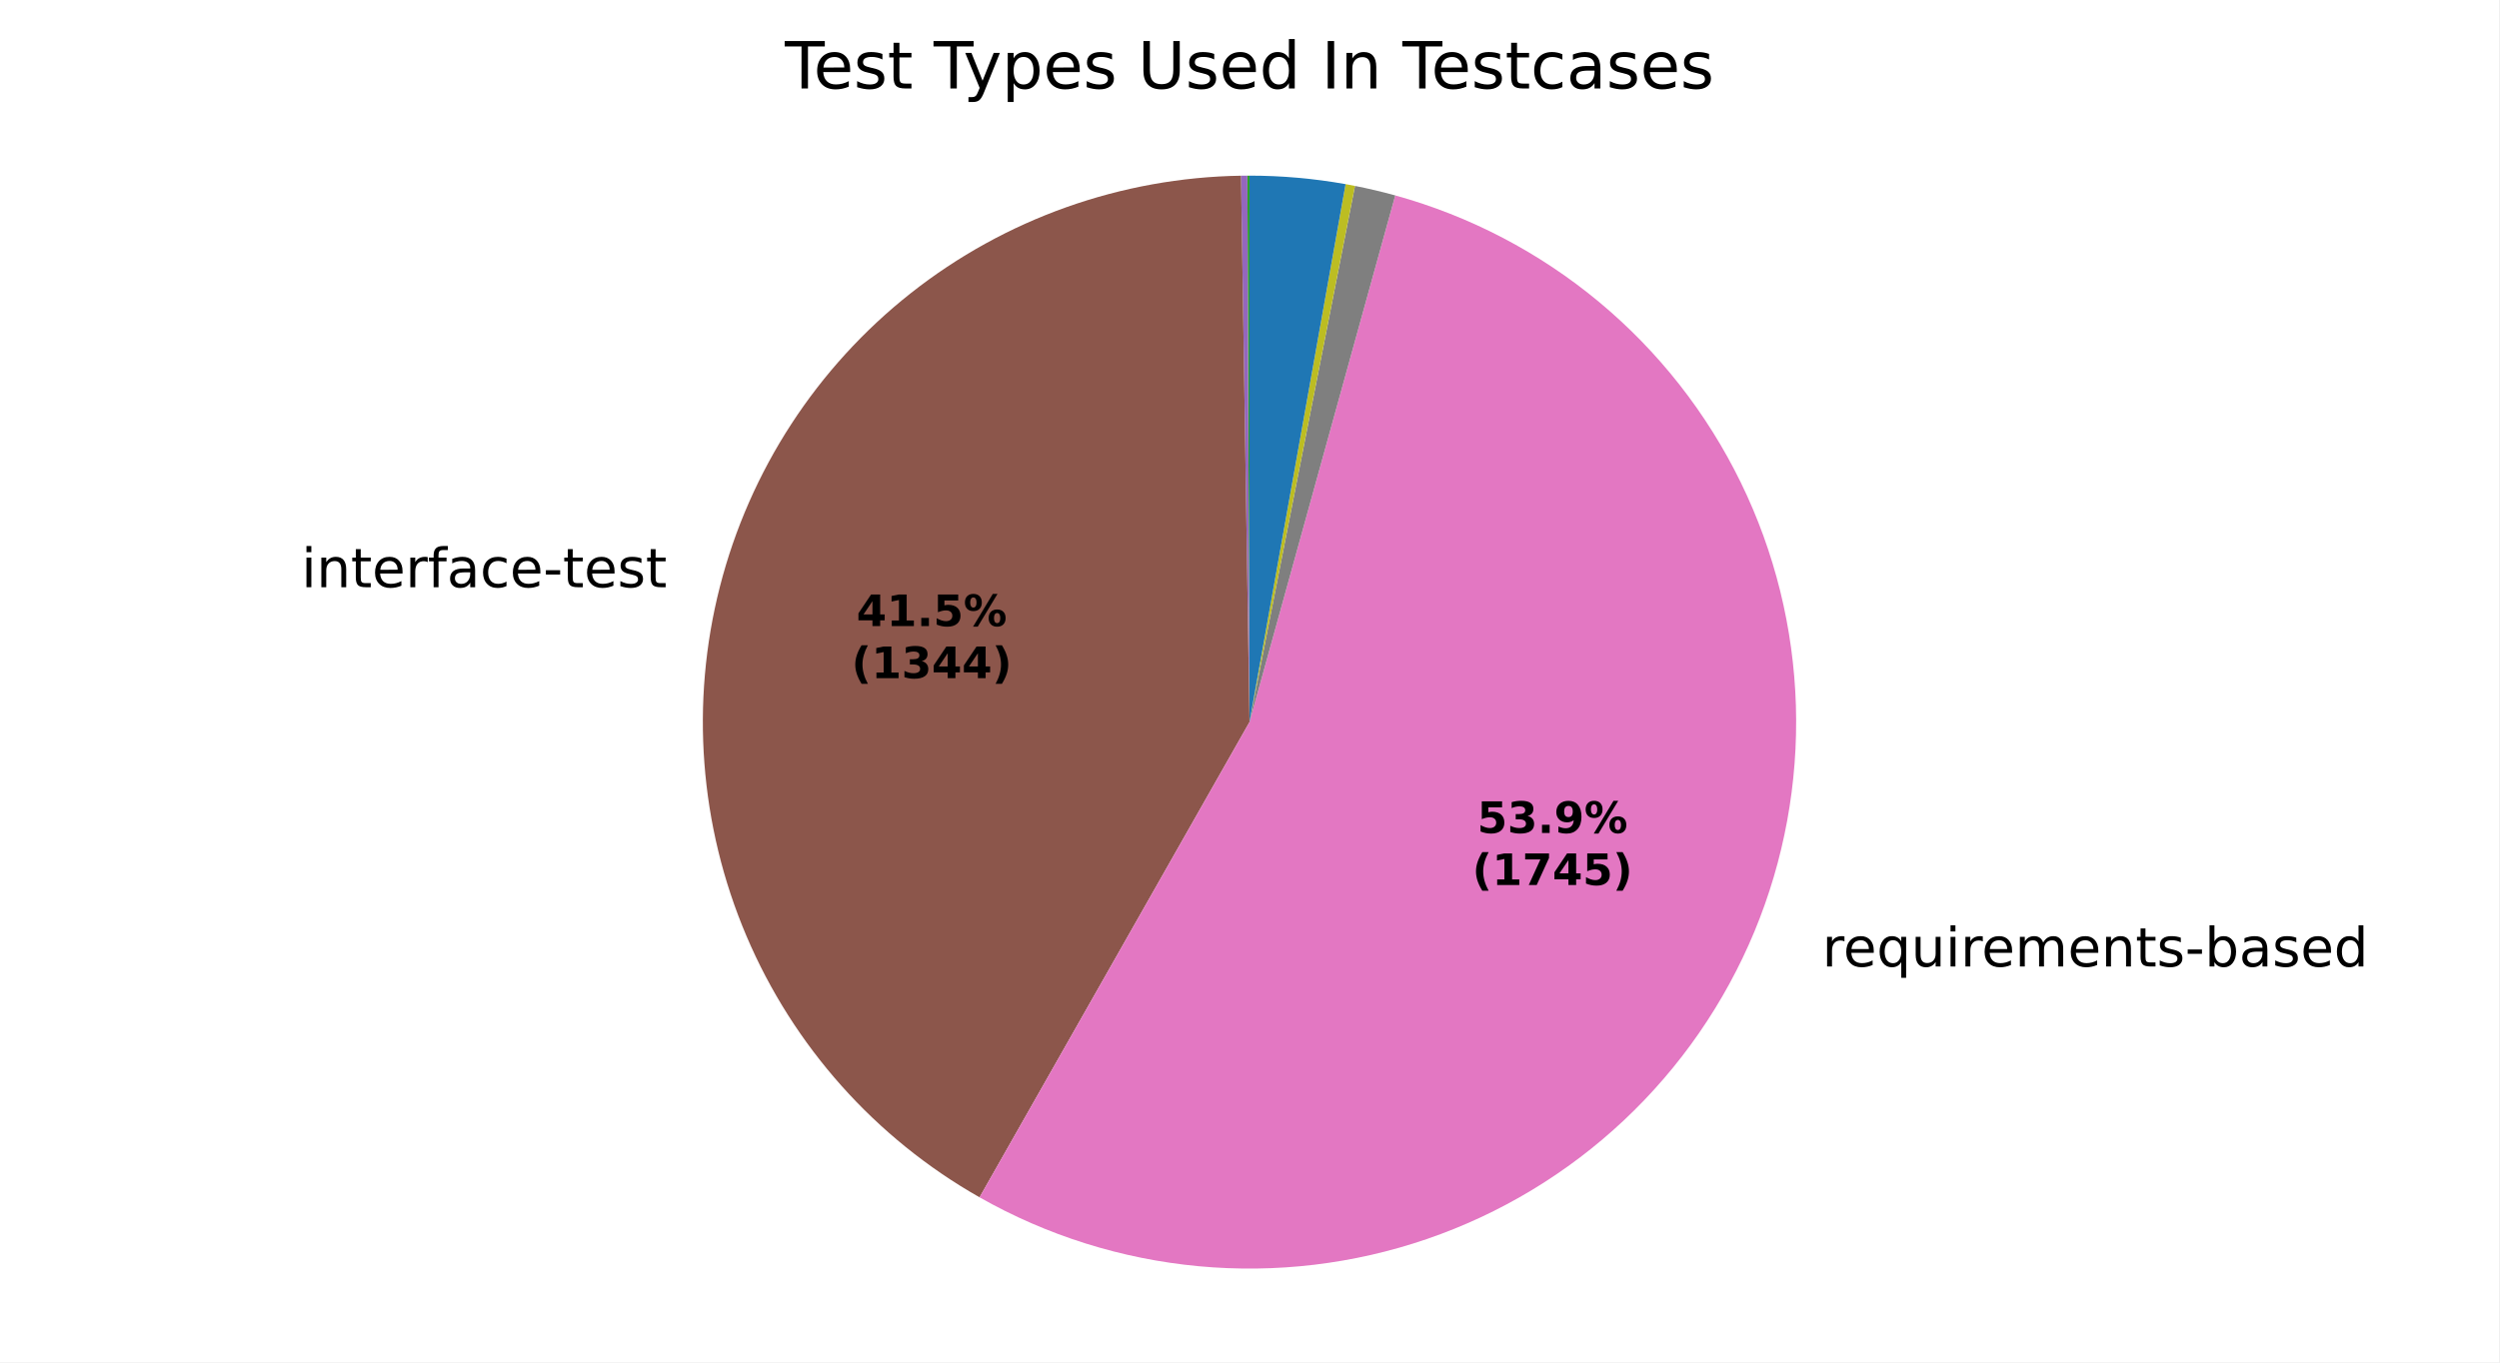
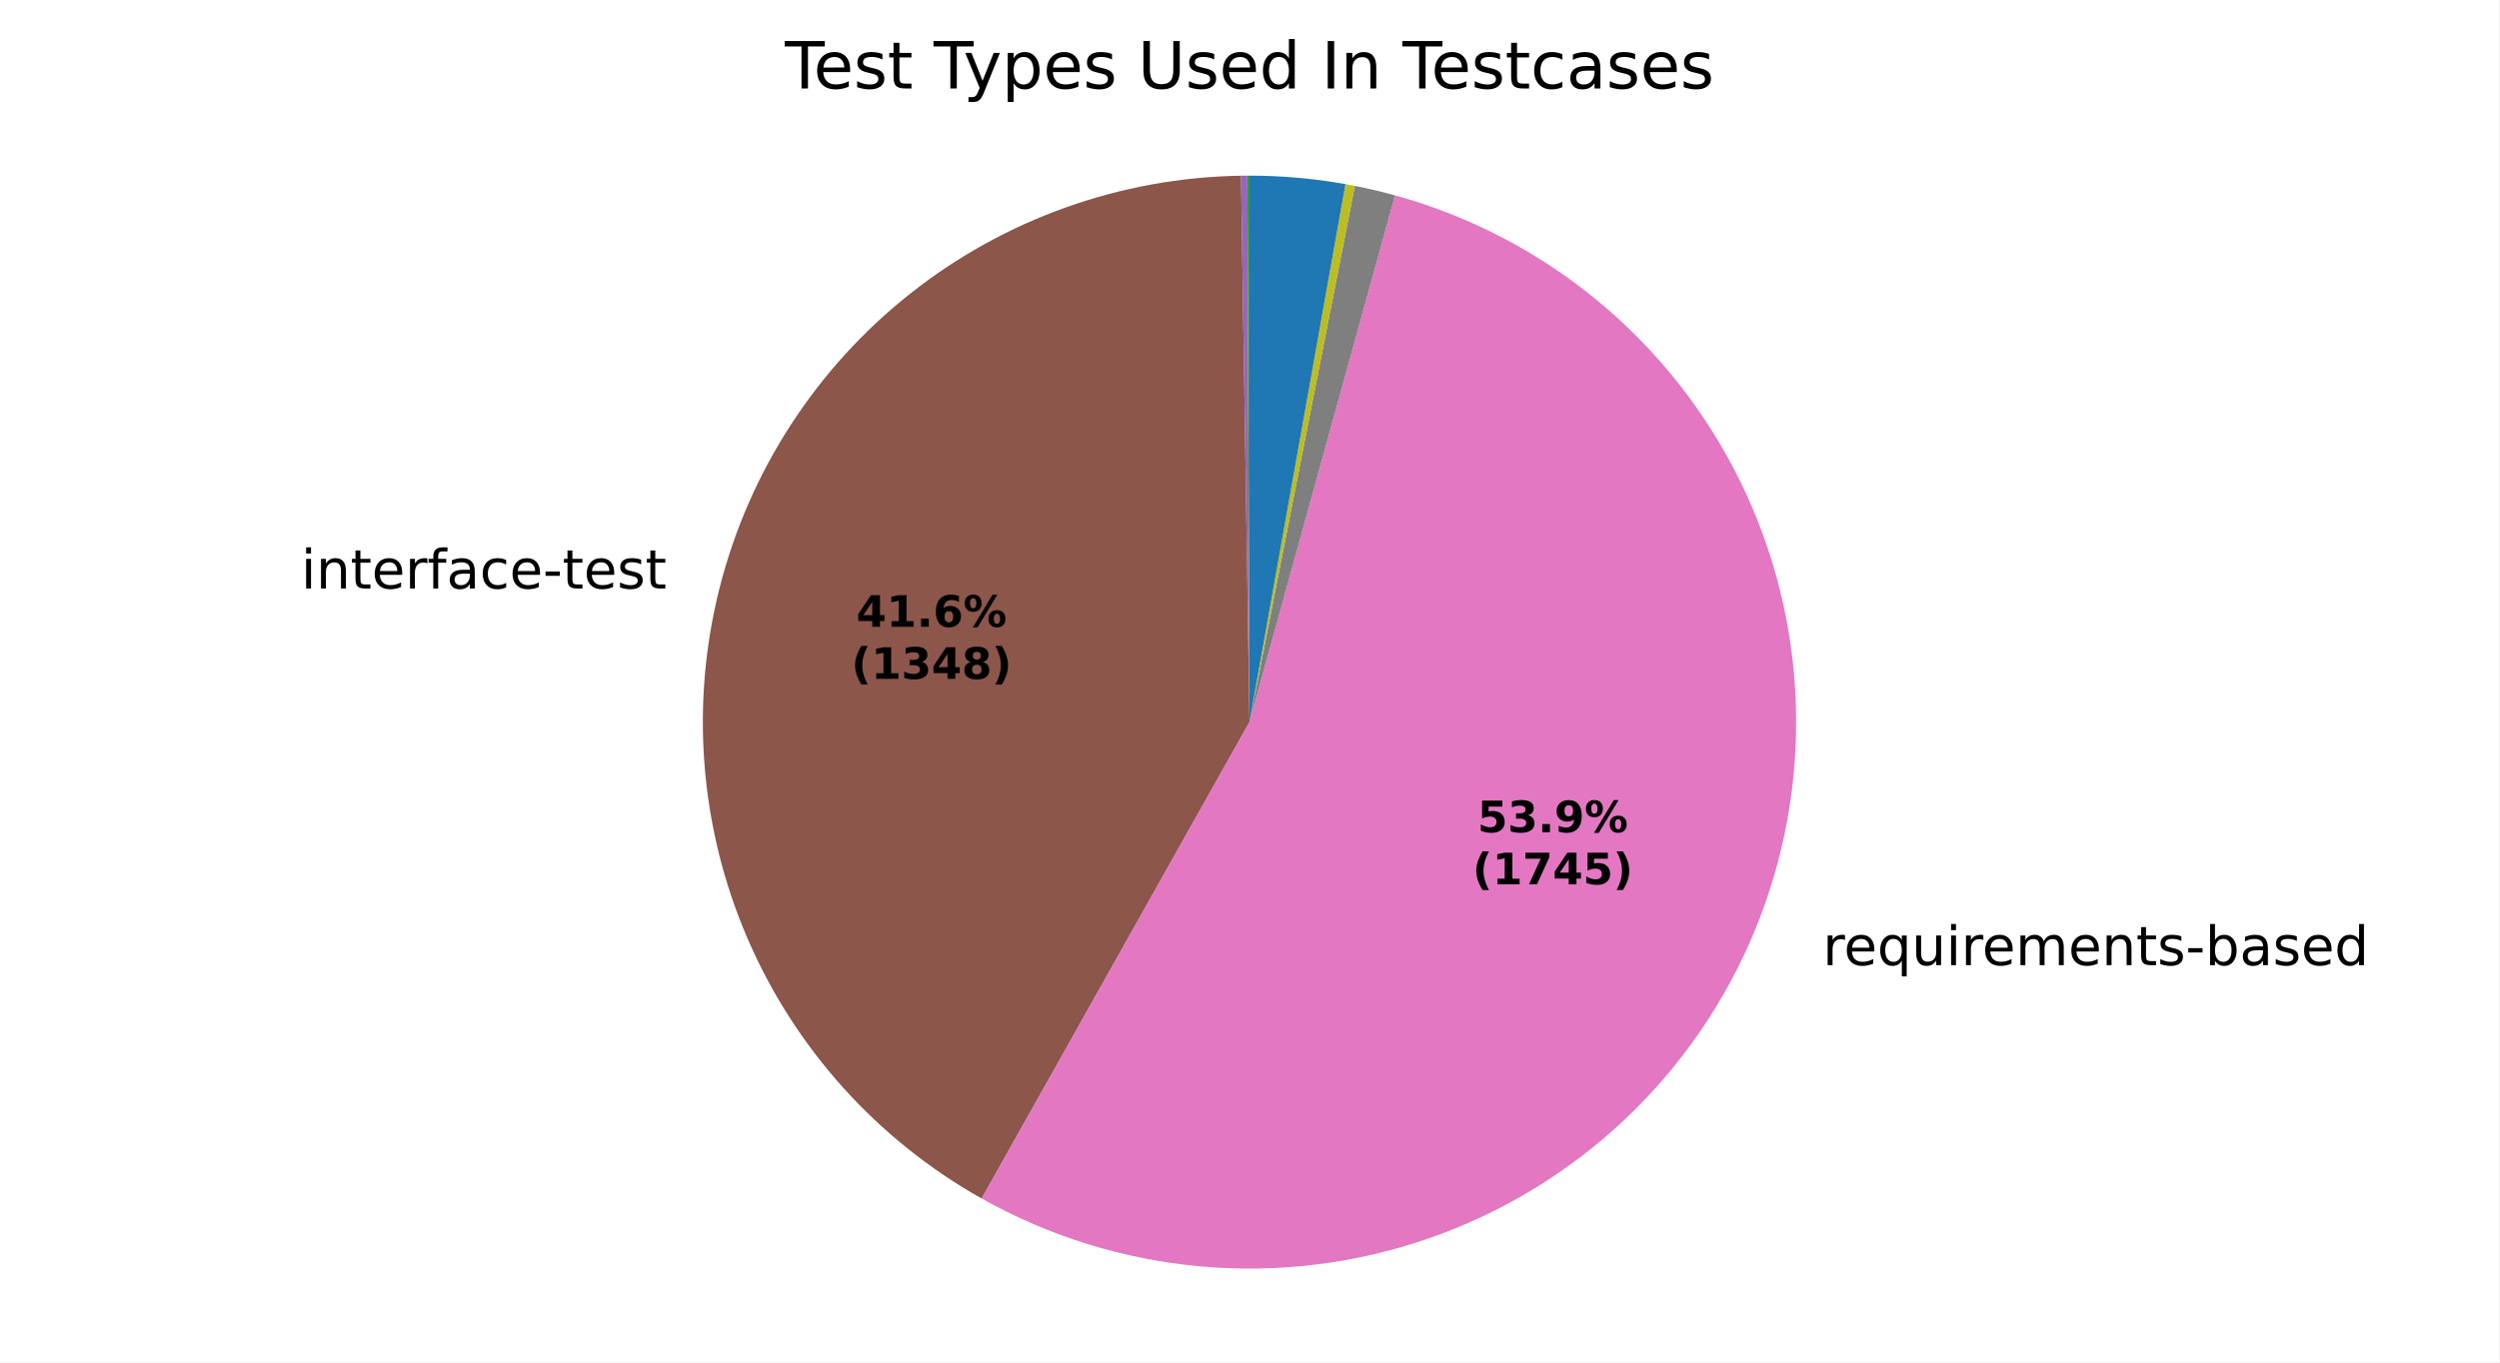
<svg xmlns="http://www.w3.org/2000/svg" xmlns:xlink="http://www.w3.org/1999/xlink" width="460.8pt" height="251.278pt" viewBox="0 0 460.8 251.278" version="1.1">
  <defs>
    <style type="text/css">*{stroke-linejoin: round; stroke-linecap: butt}</style>
  </defs>
  <g id="figure_1">
    <g id="patch_1">
      <path d="M 0 251.278  L 460.8 251.278  L 460.8 0  L 0 0  z " style="fill: #ffffff" />
    </g>
    <g id="axes_1">
      <g id="patch_2">
        <path d="M 230.4 32.398  C 230.4 32.398 230.4 32.398 230.4 32.398  L 230.4 133.198  z " style="fill: #1f77b4" />
      </g>
      <g id="patch_3">
        <path d="M 230.4 32.398  C 230.4 32.398 230.4 32.398 230.4 32.398  L 230.4 133.198  z " style="fill: #ff7f0e" />
      </g>
      <g id="patch_4">
-         <path d="M 230.4 32.398  C 230.334 32.398 230.269 32.398 230.204 32.398  C 230.139 32.398 230.073 32.399 230.008 32.399  L 230.4 133.198  z " style="fill: #2ca02c" />
+         <path d="M 230.4 32.398  C 230.334 32.398 230.269 32.398 230.204 32.398  C 230.139 32.398 230.074 32.399 230.009 32.399  L 230.4 133.198  z " style="fill: #2ca02c" />
      </g>
      <g id="patch_5">
-         <path d="M 230.008 32.399  C 230.008 32.399 230.008 32.399 230.008 32.399  L 230.4 133.198  z " style="fill: #d62728" />
+         <path d="M 230.009 32.399  C 230.009 32.399 230.009 32.399 230.009 32.399  L 230.4 133.198  z " style="fill: #d62728" />
      </g>
      <g id="patch_6">
-         <path d="M 230.008 32.399  C 229.812 32.4 229.617 32.401 229.421 32.403  C 229.225 32.405 229.03 32.407 228.834 32.41  L 230.4 133.198  z " style="fill: #9467bd" />
+         <path d="M 230.009 32.399  C 229.813 32.4 229.618 32.401 229.422 32.403  C 229.227 32.405 229.031 32.407 228.836 32.41  L 230.4 133.198  z " style="fill: #9467bd" />
      </g>
      <g id="patch_7">
-         <path d="M 228.834 32.41  C 206.724 32.754 185.329 40.364 167.968 54.059  C 150.607 67.755 138.226 86.791 132.745 108.214  C 127.264 129.637 128.982 152.279 137.632 172.63  C 146.283 192.981 161.394 209.93 180.622 220.85  L 230.4 133.198  z " style="fill: #8c564b" />
+         <path d="M 228.836 32.41  C 206.686 32.754 185.256 40.39 167.88 54.129  C 150.503 67.869 138.131 86.96 132.689 108.433  C 127.247 129.906 129.032 152.586 137.766 172.943  C 146.501 193.301 161.707 210.222 181.019 221.074  L 230.4 133.198  z " style="fill: #8c564b" />
      </g>
      <g id="patch_8">
-         <path d="M 180.622 220.85  C 193.043 227.904 206.821 232.237 221.043 233.563  C 235.265 234.889 249.607 233.177 263.117 228.541  C 276.627 223.905 288.999 216.45 299.41 206.671  C 309.821 196.892 318.036 185.011 323.508 171.818  C 328.98 158.624 331.586 144.417 331.153 130.141  C 330.72 115.864 327.257 101.841 320.995 89.003  C 314.732 76.166 305.812 64.805 294.827 55.676  C 283.843 46.547 271.042 39.855 257.275 36.047  L 230.4 133.198  z " style="fill: #e377c2" />
+         <path d="M 181.019 221.074  C 193.455 228.063 207.235 232.332 221.444 233.6  C 235.653 234.867 249.971 233.104 263.448 228.427  C 276.925 223.749 289.257 216.264 299.626 206.467  C 309.995 196.67 318.168 184.782 323.601 171.592  C 329.035 158.402 331.607 144.207 331.147 129.949  C 330.687 115.691 327.206 101.691 320.934 88.879  C 314.661 76.066 305.74 64.729 294.761 55.621  C 283.782 46.512 270.993 39.837 257.243 36.038  L 230.4 133.198  z " style="fill: #e377c2" />
      </g>
      <g id="patch_9">
-         <path d="M 257.275 36.047  C 256.049 35.708 254.817 35.392 253.579 35.099  C 252.341 34.807 251.097 34.538 249.849 34.292  L 230.4 133.198  z " style="fill: #7f7f7f" />
+         <path d="M 257.243 36.038  C 256.018 35.7 254.787 35.385 253.551 35.093  C 252.314 34.801 251.072 34.532 249.825 34.288  L 230.4 133.198  z " style="fill: #7f7f7f" />
      </g>
      <g id="patch_10">
-         <path d="M 249.849 34.292  C 249.561 34.236 249.272 34.18 248.984 34.126  C 248.695 34.072 248.406 34.019 248.117 33.967  L 230.4 133.198  z " style="fill: #bcbd22" />
+         <path d="M 249.825 34.288  C 249.537 34.231 249.249 34.176 248.961 34.122  C 248.673 34.068 248.384 34.015 248.096 33.964  L 230.4 133.198  z " style="fill: #bcbd22" />
      </g>
      <g id="patch_11">
-         <path d="M 248.117 33.967  C 248.117 33.967 248.117 33.967 248.117 33.967  L 230.4 133.198  z " style="fill: #17becf" />
+         <path d="M 248.096 33.964  C 248.096 33.964 248.096 33.964 248.096 33.964  L 230.4 133.198  z " style="fill: #17becf" />
      </g>
      <g id="patch_12">
-         <path d="M 248.117 33.967  C 245.195 33.446 242.251 33.053 239.293 32.791  C 236.336 32.529 233.368 32.398 230.4 32.398  L 230.4 133.198  z " style="fill: #1f77b4" />
+         <path d="M 248.096 33.964  C 245.177 33.443 242.236 33.052 239.282 32.79  C 236.329 32.529 233.365 32.398 230.4 32.398  L 230.4 133.198  z " style="fill: #1f77b4" />
      </g>
      <g id="patch_13">
        <path d="M 230.4 32.398  C 230.4 32.398 230.4 32.398 230.4 32.398  L 230.4 133.198  z " style="fill: #ff7f0e" />
      </g>
      <g id="patch_14">
        <path d="M 230.4 32.398  C 230.4 32.398 230.4 32.398 230.4 32.398  L 230.4 133.198  z " style="fill: #2ca02c" />
      </g>
      <g id="matplotlib.axis_1" />
      <g id="matplotlib.axis_2" />
      <g id="text_1">
-         <g transform="translate(52.3905 108.3132) scale(0.1 -0.1)">
+         <g transform="translate(52.32898 108.5548) scale(0.1 -0.1)">
          <defs>
            <path id="DejaVuSans-3" transform="scale(0.015625)" />
            <path id="DejaVuSans-4c" d="M 603 3500  L 1178 3500  L 1178 0  L 603 0  L 603 3500  z M 603 4863  L 1178 4863  L 1178 4134  L 603 4134  L 603 4863  z " transform="scale(0.015625)" />
            <path id="DejaVuSans-51" d="M 3513 2113  L 3513 0  L 2938 0  L 2938 2094  Q 2938 2591 2744 2837  Q 2550 3084 2163 3084  Q 1697 3084 1428 2787  Q 1159 2491 1159 1978  L 1159 0  L 581 0  L 581 3500  L 1159 3500  L 1159 2956  Q 1366 3272 1645 3428  Q 1925 3584 2291 3584  Q 2894 3584 3203 3211  Q 3513 2838 3513 2113  z " transform="scale(0.015625)" />
            <path id="DejaVuSans-57" d="M 1172 4494  L 1172 3500  L 2356 3500  L 2356 3053  L 1172 3053  L 1172 1153  Q 1172 725 1289 603  Q 1406 481 1766 481  L 2356 481  L 2356 0  L 1766 0  Q 1100 0 847 248  Q 594 497 594 1153  L 594 3053  L 172 3053  L 172 3500  L 594 3500  L 594 4494  L 1172 4494  z " transform="scale(0.015625)" />
            <path id="DejaVuSans-48" d="M 3597 1894  L 3597 1613  L 953 1613  Q 991 1019 1311 708  Q 1631 397 2203 397  Q 2534 397 2845 478  Q 3156 559 3463 722  L 3463 178  Q 3153 47 2828 -22  Q 2503 -91 2169 -91  Q 1331 -91 842 396  Q 353 884 353 1716  Q 353 2575 817 3079  Q 1281 3584 2069 3584  Q 2775 3584 3186 3129  Q 3597 2675 3597 1894  z M 3022 2063  Q 3016 2534 2758 2815  Q 2500 3097 2075 3097  Q 1594 3097 1305 2825  Q 1016 2553 972 2059  L 3022 2063  z " transform="scale(0.015625)" />
            <path id="DejaVuSans-55" d="M 2631 2963  Q 2534 3019 2420 3045  Q 2306 3072 2169 3072  Q 1681 3072 1420 2755  Q 1159 2438 1159 1844  L 1159 0  L 581 0  L 581 3500  L 1159 3500  L 1159 2956  Q 1341 3275 1631 3429  Q 1922 3584 2338 3584  Q 2397 3584 2469 3576  Q 2541 3569 2628 3553  L 2631 2963  z " transform="scale(0.015625)" />
            <path id="DejaVuSans-49" d="M 2375 4863  L 2375 4384  L 1825 4384  Q 1516 4384 1395 4259  Q 1275 4134 1275 3809  L 1275 3500  L 2222 3500  L 2222 3053  L 1275 3053  L 1275 0  L 697 0  L 697 3053  L 147 3053  L 147 3500  L 697 3500  L 697 3744  Q 697 4328 969 4595  Q 1241 4863 1831 4863  L 2375 4863  z " transform="scale(0.015625)" />
            <path id="DejaVuSans-44" d="M 2194 1759  Q 1497 1759 1228 1600  Q 959 1441 959 1056  Q 959 750 1161 570  Q 1363 391 1709 391  Q 2188 391 2477 730  Q 2766 1069 2766 1631  L 2766 1759  L 2194 1759  z M 3341 1997  L 3341 0  L 2766 0  L 2766 531  Q 2569 213 2275 61  Q 1981 -91 1556 -91  Q 1019 -91 701 211  Q 384 513 384 1019  Q 384 1609 779 1909  Q 1175 2209 1959 2209  L 2766 2209  L 2766 2266  Q 2766 2663 2505 2880  Q 2244 3097 1772 3097  Q 1472 3097 1187 3025  Q 903 2953 641 2809  L 641 3341  Q 956 3463 1253 3523  Q 1550 3584 1831 3584  Q 2591 3584 2966 3190  Q 3341 2797 3341 1997  z " transform="scale(0.015625)" />
            <path id="DejaVuSans-46" d="M 3122 3366  L 3122 2828  Q 2878 2963 2633 3030  Q 2388 3097 2138 3097  Q 1578 3097 1268 2742  Q 959 2388 959 1747  Q 959 1106 1268 751  Q 1578 397 2138 397  Q 2388 397 2633 464  Q 2878 531 3122 666  L 3122 134  Q 2881 22 2623 -34  Q 2366 -91 2075 -91  Q 1284 -91 818 406  Q 353 903 353 1747  Q 353 2603 823 3093  Q 1294 3584 2113 3584  Q 2378 3584 2631 3529  Q 2884 3475 3122 3366  z " transform="scale(0.015625)" />
            <path id="DejaVuSans-10" d="M 313 2009  L 1997 2009  L 1997 1497  L 313 1497  L 313 2009  z " transform="scale(0.015625)" />
            <path id="DejaVuSans-56" d="M 2834 3397  L 2834 2853  Q 2591 2978 2328 3040  Q 2066 3103 1784 3103  Q 1356 3103 1142 2972  Q 928 2841 928 2578  Q 928 2378 1081 2264  Q 1234 2150 1697 2047  L 1894 2003  Q 2506 1872 2764 1633  Q 3022 1394 3022 966  Q 3022 478 2636 193  Q 2250 -91 1575 -91  Q 1294 -91 989 -36  Q 684 19 347 128  L 347 722  Q 666 556 975 473  Q 1284 391 1588 391  Q 1994 391 2212 530  Q 2431 669 2431 922  Q 2431 1156 2273 1281  Q 2116 1406 1581 1522  L 1381 1569  Q 847 1681 609 1914  Q 372 2147 372 2553  Q 372 3047 722 3315  Q 1072 3584 1716 3584  Q 2034 3584 2315 3537  Q 2597 3491 2834 3397  z " transform="scale(0.015625)" />
          </defs>
          <use xlink:href="#DejaVuSans-3" />
          <use xlink:href="#DejaVuSans-4c" transform="translate(31.78125 0)" />
          <use xlink:href="#DejaVuSans-51" transform="translate(59.5625 0)" />
          <use xlink:href="#DejaVuSans-57" transform="translate(122.9375 0)" />
          <use xlink:href="#DejaVuSans-48" transform="translate(162.1406 0)" />
          <use xlink:href="#DejaVuSans-55" transform="translate(223.6719 0)" />
          <use xlink:href="#DejaVuSans-49" transform="translate(264.7812 0)" />
          <use xlink:href="#DejaVuSans-44" transform="translate(299.9844 0)" />
          <use xlink:href="#DejaVuSans-46" transform="translate(361.2656 0)" />
          <use xlink:href="#DejaVuSans-48" transform="translate(416.25 0)" />
          <use xlink:href="#DejaVuSans-10" transform="translate(477.7812 0)" />
          <use xlink:href="#DejaVuSans-57" transform="translate(513.8594 0)" />
          <use xlink:href="#DejaVuSans-48" transform="translate(553.0625 0)" />
          <use xlink:href="#DejaVuSans-56" transform="translate(614.5938 0)" />
          <use xlink:href="#DejaVuSans-57" transform="translate(666.6875 0)" />
        </g>
      </g>
      <g id="text_2">
-         <g transform="translate(332.8188 178.2778) scale(0.1 -0.1)">
+         <g transform="translate(332.9215 178.0294) scale(0.1 -0.1)">
          <defs>
            <path id="DejaVuSans-54" d="M 947 1747  Q 947 1113 1208 752  Q 1469 391 1925 391  Q 2381 391 2643 752  Q 2906 1113 2906 1747  Q 2906 2381 2643 2742  Q 2381 3103 1925 3103  Q 1469 3103 1208 2742  Q 947 2381 947 1747  z M 2906 525  Q 2725 213 2448 61  Q 2172 -91 1784 -91  Q 1150 -91 751 415  Q 353 922 353 1747  Q 353 2572 751 3078  Q 1150 3584 1784 3584  Q 2172 3584 2448 3432  Q 2725 3281 2906 2969  L 2906 3500  L 3481 3500  L 3481 -1331  L 2906 -1331  L 2906 525  z " transform="scale(0.015625)" />
            <path id="DejaVuSans-58" d="M 544 1381  L 544 3500  L 1119 3500  L 1119 1403  Q 1119 906 1312 657  Q 1506 409 1894 409  Q 2359 409 2629 706  Q 2900 1003 2900 1516  L 2900 3500  L 3475 3500  L 3475 0  L 2900 0  L 2900 538  Q 2691 219 2414 64  Q 2138 -91 1772 -91  Q 1169 -91 856 284  Q 544 659 544 1381  z M 1991 3584  L 1991 3584  z " transform="scale(0.015625)" />
            <path id="DejaVuSans-50" d="M 3328 2828  Q 3544 3216 3844 3400  Q 4144 3584 4550 3584  Q 5097 3584 5394 3201  Q 5691 2819 5691 2113  L 5691 0  L 5113 0  L 5113 2094  Q 5113 2597 4934 2840  Q 4756 3084 4391 3084  Q 3944 3084 3684 2787  Q 3425 2491 3425 1978  L 3425 0  L 2847 0  L 2847 2094  Q 2847 2600 2669 2842  Q 2491 3084 2119 3084  Q 1678 3084 1418 2786  Q 1159 2488 1159 1978  L 1159 0  L 581 0  L 581 3500  L 1159 3500  L 1159 2956  Q 1356 3278 1631 3431  Q 1906 3584 2284 3584  Q 2666 3584 2933 3390  Q 3200 3197 3328 2828  z " transform="scale(0.015625)" />
            <path id="DejaVuSans-45" d="M 3116 1747  Q 3116 2381 2855 2742  Q 2594 3103 2138 3103  Q 1681 3103 1420 2742  Q 1159 2381 1159 1747  Q 1159 1113 1420 752  Q 1681 391 2138 391  Q 2594 391 2855 752  Q 3116 1113 3116 1747  z M 1159 2969  Q 1341 3281 1617 3432  Q 1894 3584 2278 3584  Q 2916 3584 3314 3078  Q 3713 2572 3713 1747  Q 3713 922 3314 415  Q 2916 -91 2278 -91  Q 1894 -91 1617 61  Q 1341 213 1159 525  L 1159 0  L 581 0  L 581 4863  L 1159 4863  L 1159 2969  z " transform="scale(0.015625)" />
            <path id="DejaVuSans-47" d="M 2906 2969  L 2906 4863  L 3481 4863  L 3481 0  L 2906 0  L 2906 525  Q 2725 213 2448 61  Q 2172 -91 1784 -91  Q 1150 -91 751 415  Q 353 922 353 1747  Q 353 2572 751 3078  Q 1150 3584 1784 3584  Q 2172 3584 2448 3432  Q 2725 3281 2906 2969  z M 947 1747  Q 947 1113 1208 752  Q 1469 391 1925 391  Q 2381 391 2643 752  Q 2906 1113 2906 1747  Q 2906 2381 2643 2742  Q 2381 3103 1925 3103  Q 1469 3103 1208 2742  Q 947 2381 947 1747  z " transform="scale(0.015625)" />
          </defs>
          <use xlink:href="#DejaVuSans-3" />
          <use xlink:href="#DejaVuSans-55" transform="translate(31.78125 0)" />
          <use xlink:href="#DejaVuSans-48" transform="translate(70.6875 0)" />
          <use xlink:href="#DejaVuSans-54" transform="translate(132.2188 0)" />
          <use xlink:href="#DejaVuSans-58" transform="translate(195.7031 0)" />
          <use xlink:href="#DejaVuSans-4c" transform="translate(259.0781 0)" />
          <use xlink:href="#DejaVuSans-55" transform="translate(286.8594 0)" />
          <use xlink:href="#DejaVuSans-48" transform="translate(325.7656 0)" />
          <use xlink:href="#DejaVuSans-50" transform="translate(387.2969 0)" />
          <use xlink:href="#DejaVuSans-48" transform="translate(484.7031 0)" />
          <use xlink:href="#DejaVuSans-51" transform="translate(546.2344 0)" />
          <use xlink:href="#DejaVuSans-57" transform="translate(609.6094 0)" />
          <use xlink:href="#DejaVuSans-56" transform="translate(648.8125 0)" />
          <use xlink:href="#DejaVuSans-10" transform="translate(700.9062 0)" />
          <use xlink:href="#DejaVuSans-45" transform="translate(736.9844 0)" />
          <use xlink:href="#DejaVuSans-44" transform="translate(800.4688 0)" />
          <use xlink:href="#DejaVuSans-56" transform="translate(861.75 0)" />
          <use xlink:href="#DejaVuSans-48" transform="translate(913.8438 0)" />
          <use xlink:href="#DejaVuSans-47" transform="translate(975.375 0)" />
        </g>
      </g>
      <g id="text_3">
-         <g transform="translate(157.93 115.4848) scale(0.08 -0.08)">
+         <g transform="translate(157.8964 115.6165) scale(0.08 -0.08)">
          <defs>
            <path id="DejaVuSans-Bold-17" d="M 2356 3675  L 1038 1722  L 2356 1722  L 2356 3675  z M 2156 4666  L 3494 4666  L 3494 1722  L 4159 1722  L 4159 850  L 3494 850  L 3494 0  L 2356 0  L 2356 850  L 288 850  L 288 1881  L 2156 4666  z " transform="scale(0.015625)" />
            <path id="DejaVuSans-Bold-14" d="M 750 831  L 1813 831  L 1813 3847  L 722 3622  L 722 4441  L 1806 4666  L 2950 4666  L 2950 831  L 4013 831  L 4013 0  L 750 0  L 750 831  z " transform="scale(0.015625)" />
            <path id="DejaVuSans-Bold-11" d="M 653 1209  L 1778 1209  L 1778 0  L 653 0  L 653 1209  z " transform="scale(0.015625)" />
-             <path id="DejaVuSans-Bold-18" d="M 678 4666  L 3669 4666  L 3669 3781  L 1638 3781  L 1638 3059  Q 1775 3097 1914 3117  Q 2053 3138 2203 3138  Q 3056 3138 3531 2711  Q 4006 2284 4006 1522  Q 4006 766 3489 337  Q 2972 -91 2053 -91  Q 1656 -91 1267 -14  Q 878 63 494 219  L 494 1166  Q 875 947 1217 837  Q 1559 728 1863 728  Q 2300 728 2551 942  Q 2803 1156 2803 1522  Q 2803 1891 2551 2103  Q 2300 2316 1863 2316  Q 1603 2316 1309 2248  Q 1016 2181 678 2041  L 678 4666  z " transform="scale(0.015625)" />
+             <path id="DejaVuSans-Bold-19" d="M 2316 2303  Q 2000 2303 1842 2098  Q 1684 1894 1684 1484  Q 1684 1075 1842 870  Q 2000 666 2316 666  Q 2634 666 2792 870  Q 2950 1075 2950 1484  Q 2950 1894 2792 2098  Q 2634 2303 2316 2303  z M 3803 4544  L 3803 3681  Q 3506 3822 3243 3889  Q 2981 3956 2731 3956  Q 2194 3956 1894 3657  Q 1594 3359 1544 2772  Q 1750 2925 1990 3001  Q 2231 3078 2516 3078  Q 3231 3078 3670 2659  Q 4109 2241 4109 1563  Q 4109 813 3618 361  Q 3128 -91 2303 -91  Q 1394 -91 895 523  Q 397 1138 397 2266  Q 397 3422 980 4083  Q 1563 4744 2578 4744  Q 2900 4744 3203 4694  Q 3506 4644 3803 4544  z " transform="scale(0.015625)" />
            <path id="DejaVuSans-Bold-8" d="M 4959 1925  Q 4738 1925 4616 1733  Q 4494 1541 4494 1184  Q 4494 825 4614 633  Q 4734 441 4959 441  Q 5184 441 5303 633  Q 5422 825 5422 1184  Q 5422 1541 5301 1733  Q 5181 1925 4959 1925  z M 4959 2450  Q 5541 2450 5875 2112  Q 6209 1775 6209 1184  Q 6209 594 5875 251  Q 5541 -91 4959 -91  Q 4378 -91 4042 251  Q 3706 594 3706 1184  Q 3706 1772 4042 2111  Q 4378 2450 4959 2450  z M 2094 -91  L 1403 -91  L 4319 4750  L 5013 4750  L 2094 -91  z M 1453 4750  Q 2034 4750 2367 4411  Q 2700 4072 2700 3481  Q 2700 2891 2367 2550  Q 2034 2209 1453 2209  Q 872 2209 539 2550  Q 206 2891 206 3481  Q 206 4072 539 4411  Q 872 4750 1453 4750  z M 1453 4225  Q 1228 4225 1106 4031  Q 984 3838 984 3481  Q 984 3122 1106 2926  Q 1228 2731 1453 2731  Q 1678 2731 1798 2926  Q 1919 3122 1919 3481  Q 1919 3838 1797 4031  Q 1675 4225 1453 4225  z " transform="scale(0.015625)" />
          </defs>
          <use xlink:href="#DejaVuSans-Bold-17" />
          <use xlink:href="#DejaVuSans-Bold-14" transform="translate(69.57812 0)" />
          <use xlink:href="#DejaVuSans-Bold-11" transform="translate(139.1562 0)" />
-           <use xlink:href="#DejaVuSans-Bold-18" transform="translate(177.1406 0)" />
+           <use xlink:href="#DejaVuSans-Bold-19" transform="translate(177.1406 0)" />
          <use xlink:href="#DejaVuSans-Bold-8" transform="translate(246.7188 0)" />
        </g>
-         <g transform="translate(157.0181 125.0863) scale(0.08 -0.08)">
+         <g transform="translate(156.9845 125.2181) scale(0.08 -0.08)">
          <defs>
            <path id="DejaVuSans-Bold-b" d="M 2413 -844  L 1484 -844  Q 1006 -72 778 623  Q 550 1319 550 2003  Q 550 2688 779 3389  Q 1009 4091 1484 4856  L 2413 4856  Q 2013 4116 1813 3408  Q 1613 2700 1613 2009  Q 1613 1319 1811 609  Q 2009 -100 2413 -844  z " transform="scale(0.015625)" />
            <path id="DejaVuSans-Bold-16" d="M 2981 2516  Q 3453 2394 3698 2092  Q 3944 1791 3944 1325  Q 3944 631 3412 270  Q 2881 -91 1863 -91  Q 1503 -91 1142 -33  Q 781 25 428 141  L 428 1069  Q 766 900 1098 814  Q 1431 728 1753 728  Q 2231 728 2486 893  Q 2741 1059 2741 1369  Q 2741 1688 2480 1852  Q 2219 2016 1709 2016  L 1228 2016  L 1228 2791  L 1734 2791  Q 2188 2791 2409 2933  Q 2631 3075 2631 3366  Q 2631 3634 2415 3781  Q 2200 3928 1806 3928  Q 1516 3928 1219 3862  Q 922 3797 628 3669  L 628 4550  Q 984 4650 1334 4700  Q 1684 4750 2022 4750  Q 2931 4750 3382 4451  Q 3834 4153 3834 3553  Q 3834 3144 3618 2883  Q 3403 2622 2981 2516  z " transform="scale(0.015625)" />
+             <path id="DejaVuSans-Bold-1b" d="M 2228 2088  Q 1891 2088 1709 1903  Q 1528 1719 1528 1375  Q 1528 1031 1709 848  Q 1891 666 2228 666  Q 2563 666 2741 848  Q 2919 1031 2919 1375  Q 2919 1722 2741 1905  Q 2563 2088 2228 2088  z M 1350 2484  Q 925 2613 709 2878  Q 494 3144 494 3541  Q 494 4131 934 4440  Q 1375 4750 2228 4750  Q 3075 4750 3515 4442  Q 3956 4134 3956 3541  Q 3956 3144 3739 2878  Q 3522 2613 3097 2484  Q 3572 2353 3814 2058  Q 4056 1763 4056 1313  Q 4056 619 3595 264  Q 3134 -91 2228 -91  Q 1319 -91 855 264  Q 391 619 391 1313  Q 391 1763 633 2058  Q 875 2353 1350 2484  z M 1631 3419  Q 1631 3141 1786 2991  Q 1941 2841 2228 2841  Q 2509 2841 2662 2991  Q 2816 3141 2816 3419  Q 2816 3697 2662 3845  Q 2509 3994 2228 3994  Q 1941 3994 1786 3844  Q 1631 3694 1631 3419  z " transform="scale(0.015625)" />
            <path id="DejaVuSans-Bold-c" d="M 513 -844  Q 913 -100 1113 609  Q 1313 1319 1313 2009  Q 1313 2700 1113 3408  Q 913 4116 513 4856  L 1441 4856  Q 1916 4091 2145 3389  Q 2375 2688 2375 2003  Q 2375 1319 2147 623  Q 1919 -72 1441 -844  L 513 -844  z " transform="scale(0.015625)" />
          </defs>
          <use xlink:href="#DejaVuSans-Bold-b" />
          <use xlink:href="#DejaVuSans-Bold-14" transform="translate(45.70312 0)" />
          <use xlink:href="#DejaVuSans-Bold-16" transform="translate(115.2812 0)" />
          <use xlink:href="#DejaVuSans-Bold-17" transform="translate(184.8594 0)" />
-           <use xlink:href="#DejaVuSans-Bold-17" transform="translate(254.4375 0)" />
+           <use xlink:href="#DejaVuSans-Bold-1b" transform="translate(254.4375 0)" />
          <use xlink:href="#DejaVuSans-Bold-c" transform="translate(324.0156 0)" />
        </g>
      </g>
      <g id="text_4">
-         <g transform="translate(272.3877 153.6473) scale(0.08 -0.08)">
-           <defs>
+         <g transform="translate(272.4437 153.5118) scale(0.08 -0.08)">
+           <defs>
+             <path id="DejaVuSans-Bold-18" d="M 678 4666  L 3669 4666  L 3669 3781  L 1638 3781  L 1638 3059  Q 1775 3097 1914 3117  Q 2053 3138 2203 3138  Q 3056 3138 3531 2711  Q 4006 2284 4006 1522  Q 4006 766 3489 337  Q 2972 -91 2053 -91  Q 1656 -91 1267 -14  Q 878 63 494 219  L 494 1166  Q 875 947 1217 837  Q 1559 728 1863 728  Q 2300 728 2551 942  Q 2803 1156 2803 1522  Q 2803 1891 2551 2103  Q 2300 2316 1863 2316  Q 1603 2316 1309 2248  Q 1016 2181 678 2041  L 678 4666  z " transform="scale(0.015625)" />
            <path id="DejaVuSans-Bold-1c" d="M 641 103  L 641 966  Q 928 831 1190 764  Q 1453 697 1709 697  Q 2247 697 2547 995  Q 2847 1294 2900 1881  Q 2688 1725 2447 1647  Q 2206 1569 1925 1569  Q 1209 1569 770 1986  Q 331 2403 331 3084  Q 331 3838 820 4291  Q 1309 4744 2131 4744  Q 3044 4744 3544 4128  Q 4044 3513 4044 2388  Q 4044 1231 3459 570  Q 2875 -91 1856 -91  Q 1528 -91 1228 -42  Q 928 6 641 103  z M 2125 2350  Q 2441 2350 2600 2554  Q 2759 2759 2759 3169  Q 2759 3575 2600 3781  Q 2441 3988 2125 3988  Q 1809 3988 1650 3781  Q 1491 3575 1491 3169  Q 1491 2759 1650 2554  Q 1809 2350 2125 2350  z " transform="scale(0.015625)" />
          </defs>
          <use xlink:href="#DejaVuSans-Bold-18" />
          <use xlink:href="#DejaVuSans-Bold-16" transform="translate(69.57812 0)" />
          <use xlink:href="#DejaVuSans-Bold-11" transform="translate(139.1562 0)" />
          <use xlink:href="#DejaVuSans-Bold-1c" transform="translate(177.1406 0)" />
          <use xlink:href="#DejaVuSans-Bold-8" transform="translate(246.7188 0)" />
        </g>
-         <g transform="translate(271.4758 163.2489) scale(0.08 -0.08)">
+         <g transform="translate(271.5319 163.1133) scale(0.08 -0.08)">
          <defs>
            <path id="DejaVuSans-Bold-1a" d="M 428 4666  L 3944 4666  L 3944 3988  L 2125 0  L 953 0  L 2675 3781  L 428 3781  L 428 4666  z " transform="scale(0.015625)" />
          </defs>
          <use xlink:href="#DejaVuSans-Bold-b" />
          <use xlink:href="#DejaVuSans-Bold-14" transform="translate(45.70312 0)" />
          <use xlink:href="#DejaVuSans-Bold-1a" transform="translate(115.2812 0)" />
          <use xlink:href="#DejaVuSans-Bold-17" transform="translate(184.8594 0)" />
          <use xlink:href="#DejaVuSans-Bold-18" transform="translate(254.4375 0)" />
          <use xlink:href="#DejaVuSans-Bold-c" transform="translate(324.0156 0)" />
        </g>
      </g>
      <g id="text_5">
        <g transform="translate(144.7247 16.31812) scale(0.12 -0.12)">
          <defs>
            <path id="DejaVuSans-37" d="M -19 4666  L 3928 4666  L 3928 4134  L 2272 4134  L 2272 0  L 1638 0  L 1638 4134  L -19 4134  L -19 4666  z " transform="scale(0.015625)" />
            <path id="DejaVuSans-5c" d="M 2059 -325  Q 1816 -950 1584 -1140  Q 1353 -1331 966 -1331  L 506 -1331  L 506 -850  L 844 -850  Q 1081 -850 1212 -737  Q 1344 -625 1503 -206  L 1606 56  L 191 3500  L 800 3500  L 1894 763  L 2988 3500  L 3597 3500  L 2059 -325  z " transform="scale(0.015625)" />
            <path id="DejaVuSans-53" d="M 1159 525  L 1159 -1331  L 581 -1331  L 581 3500  L 1159 3500  L 1159 2969  Q 1341 3281 1617 3432  Q 1894 3584 2278 3584  Q 2916 3584 3314 3078  Q 3713 2572 3713 1747  Q 3713 922 3314 415  Q 2916 -91 2278 -91  Q 1894 -91 1617 61  Q 1341 213 1159 525  z M 3116 1747  Q 3116 2381 2855 2742  Q 2594 3103 2138 3103  Q 1681 3103 1420 2742  Q 1159 2381 1159 1747  Q 1159 1113 1420 752  Q 1681 391 2138 391  Q 2594 391 2855 752  Q 3116 1113 3116 1747  z " transform="scale(0.015625)" />
            <path id="DejaVuSans-38" d="M 556 4666  L 1191 4666  L 1191 1831  Q 1191 1081 1462 751  Q 1734 422 2344 422  Q 2950 422 3222 751  Q 3494 1081 3494 1831  L 3494 4666  L 4128 4666  L 4128 1753  Q 4128 841 3676 375  Q 3225 -91 2344 -91  Q 1459 -91 1007 375  Q 556 841 556 1753  L 556 4666  z " transform="scale(0.015625)" />
            <path id="DejaVuSans-2c" d="M 628 4666  L 1259 4666  L 1259 0  L 628 0  L 628 4666  z " transform="scale(0.015625)" />
          </defs>
          <use xlink:href="#DejaVuSans-37" />
          <use xlink:href="#DejaVuSans-48" transform="translate(44.09375 0)" />
          <use xlink:href="#DejaVuSans-56" transform="translate(105.625 0)" />
          <use xlink:href="#DejaVuSans-57" transform="translate(157.7188 0)" />
          <use xlink:href="#DejaVuSans-3" transform="translate(196.9219 0)" />
          <use xlink:href="#DejaVuSans-37" transform="translate(228.7031 0)" />
          <use xlink:href="#DejaVuSans-5c" transform="translate(274.2031 0)" />
          <use xlink:href="#DejaVuSans-53" transform="translate(333.3906 0)" />
          <use xlink:href="#DejaVuSans-48" transform="translate(396.875 0)" />
          <use xlink:href="#DejaVuSans-56" transform="translate(458.4062 0)" />
          <use xlink:href="#DejaVuSans-3" transform="translate(510.5 0)" />
          <use xlink:href="#DejaVuSans-38" transform="translate(542.2812 0)" />
          <use xlink:href="#DejaVuSans-56" transform="translate(615.4688 0)" />
          <use xlink:href="#DejaVuSans-48" transform="translate(667.5625 0)" />
          <use xlink:href="#DejaVuSans-47" transform="translate(729.0938 0)" />
          <use xlink:href="#DejaVuSans-3" transform="translate(792.5781 0)" />
          <use xlink:href="#DejaVuSans-2c" transform="translate(824.3594 0)" />
          <use xlink:href="#DejaVuSans-51" transform="translate(853.8594 0)" />
          <use xlink:href="#DejaVuSans-3" transform="translate(917.2344 0)" />
          <use xlink:href="#DejaVuSans-37" transform="translate(949.0156 0)" />
          <use xlink:href="#DejaVuSans-48" transform="translate(993.1094 0)" />
          <use xlink:href="#DejaVuSans-56" transform="translate(1054.641 0)" />
          <use xlink:href="#DejaVuSans-57" transform="translate(1106.734 0)" />
          <use xlink:href="#DejaVuSans-46" transform="translate(1145.938 0)" />
          <use xlink:href="#DejaVuSans-44" transform="translate(1200.922 0)" />
          <use xlink:href="#DejaVuSans-56" transform="translate(1262.203 0)" />
          <use xlink:href="#DejaVuSans-48" transform="translate(1314.297 0)" />
          <use xlink:href="#DejaVuSans-56" transform="translate(1375.828 0)" />
        </g>
      </g>
    </g>
  </g>
</svg>
